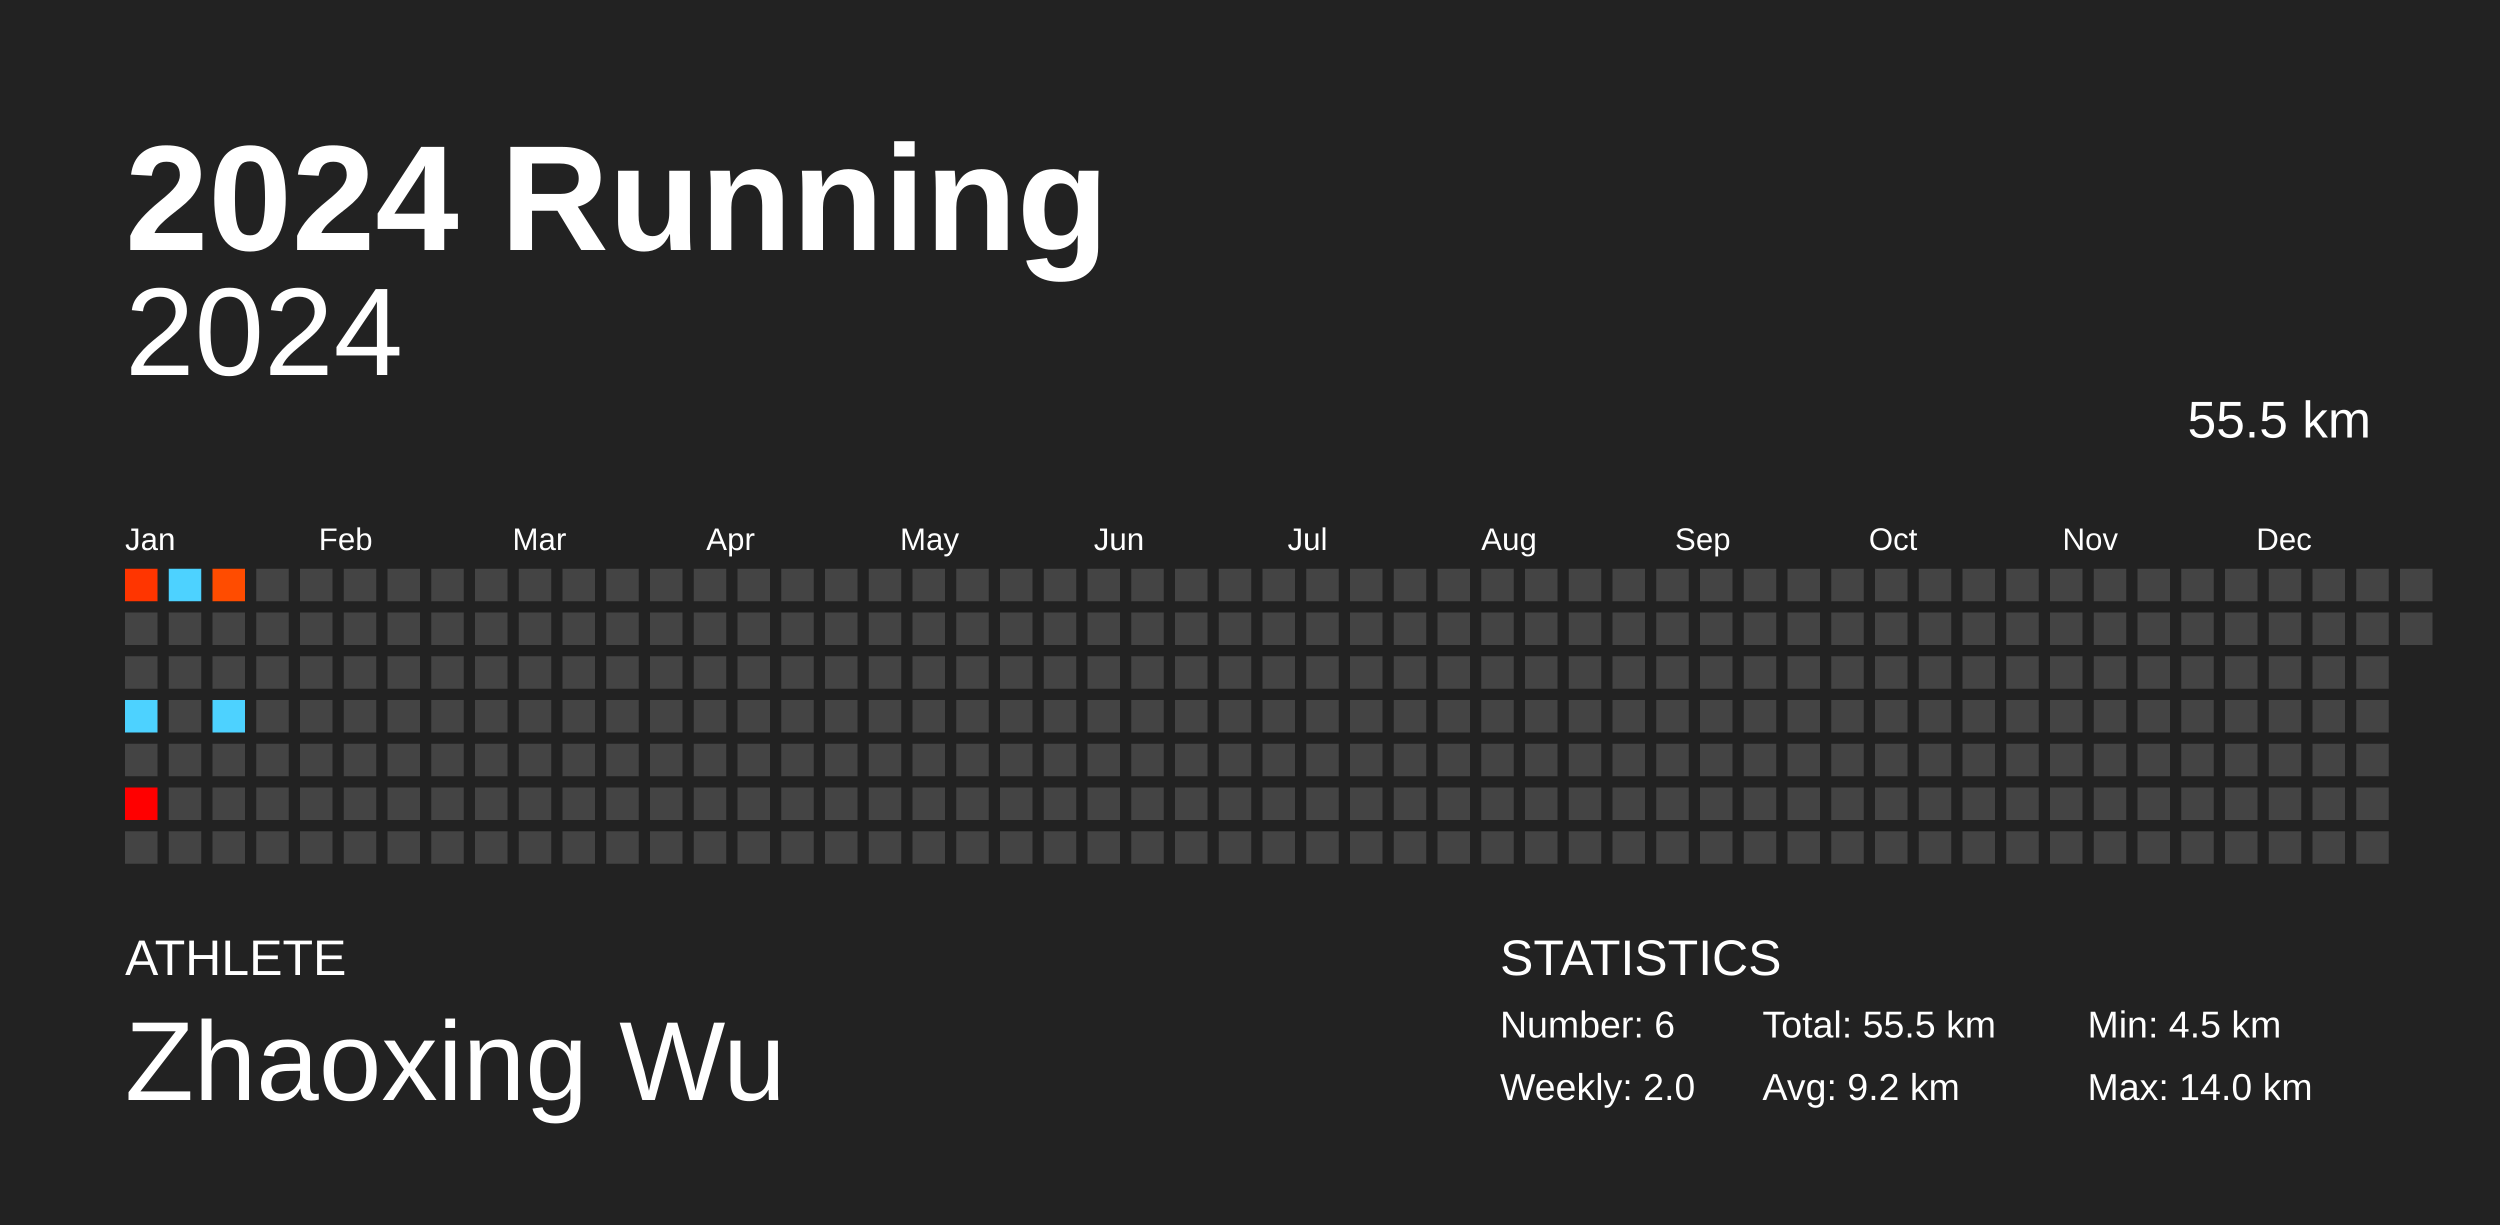
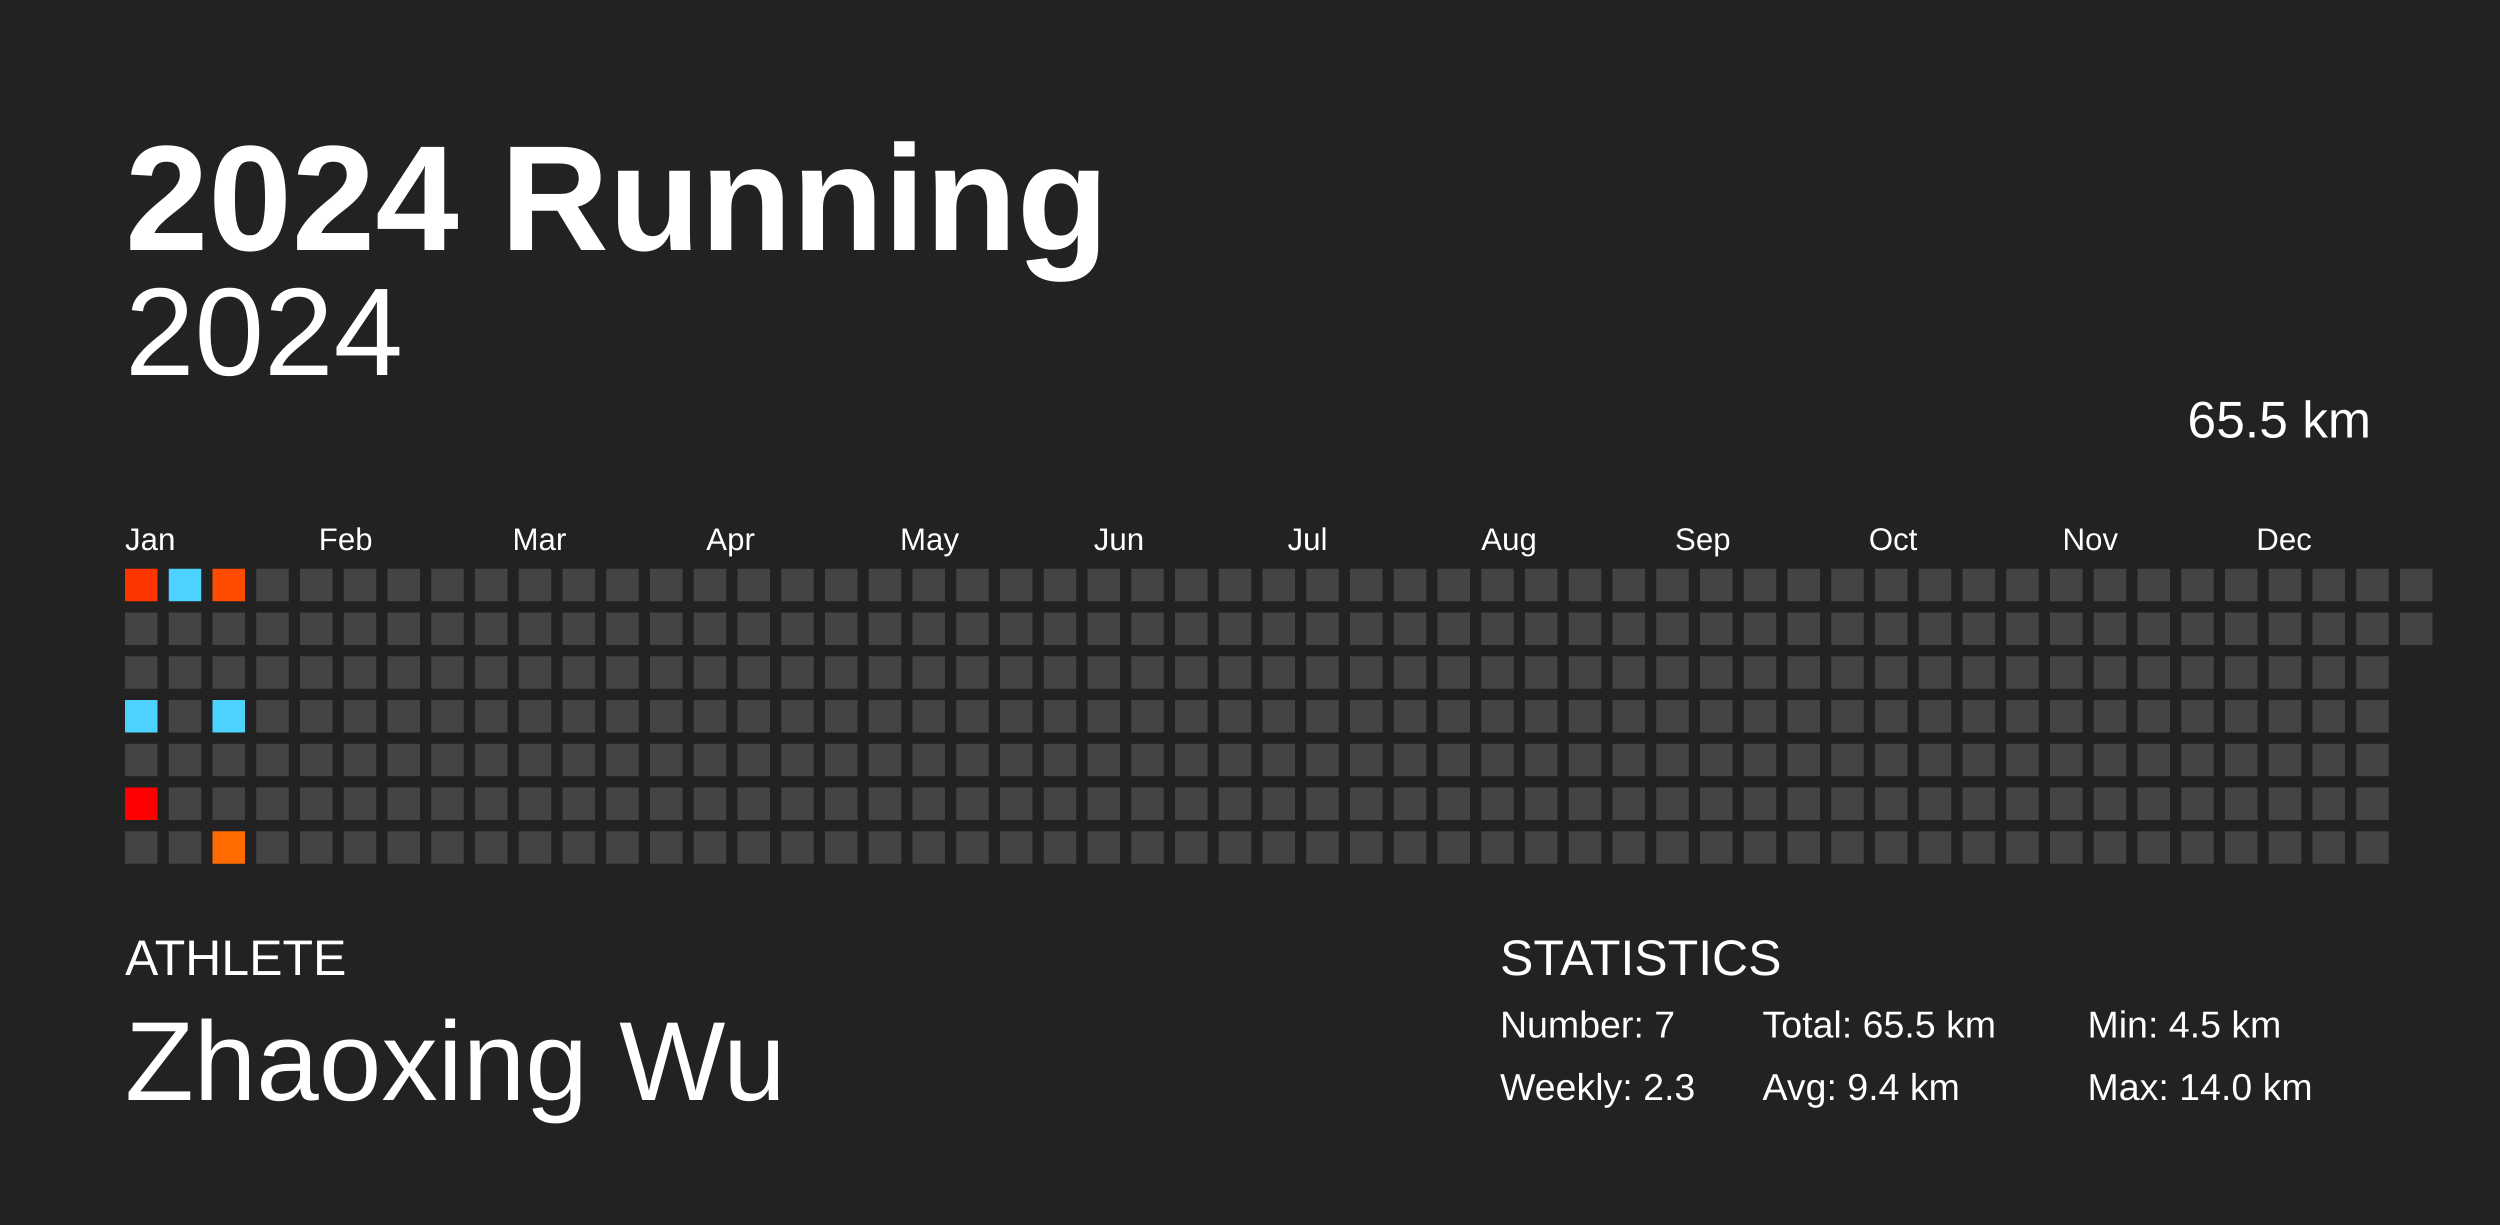
<svg xmlns="http://www.w3.org/2000/svg" baseProfile="full" height="98mm" version="1.1" viewBox="0,0,200,98" width="200mm">
  <defs />
  <rect fill="#222222" height="98" width="200" x="0" y="0" />
  <text fill="#FFFFFF" style="font-size:12px; font-family:Arial; font-weight:bold;" x="10" y="20">2024 Running</text>
  <text fill="#FFFFFF" style="font-size:4px; font-family:Arial" x="10" y="78">ATHLETE</text>
  <text fill="#FFFFFF" style="font-size:9px; font-family:Arial" x="10" y="88">Zhaoxing Wu</text>
  <text fill="#FFFFFF" style="font-size:4px; font-family:Arial" x="120" y="78">STATISTICS</text>
-   <text fill="#FFFFFF" style="font-size:3px; font-family:Arial" x="120" y="83">Number: 6</text>
-   <text fill="#FFFFFF" style="font-size:3px; font-family:Arial" x="120" y="88">Weekly: 2.0</text>
-   <text fill="#FFFFFF" style="font-size:3px; font-family:Arial" x="141" y="83">Total: 55.5 km</text>
-   <text fill="#FFFFFF" style="font-size:3px; font-family:Arial" x="141" y="88">Avg: 9.2 km</text>
+   <text fill="#FFFFFF" style="font-size:3px; font-family:Arial" x="120" y="83">Number: 7</text>
+   <text fill="#FFFFFF" style="font-size:3px; font-family:Arial" x="120" y="88">Weekly: 2.3</text>
+   <text fill="#FFFFFF" style="font-size:3px; font-family:Arial" x="141" y="83">Total: 65.5 km</text>
+   <text fill="#FFFFFF" style="font-size:3px; font-family:Arial" x="141" y="88">Avg: 9.4 km</text>
  <text fill="#FFFFFF" style="font-size:3px; font-family:Arial" x="167" y="83">Min: 4.5 km</text>
  <text fill="#FFFFFF" style="font-size:3px; font-family:Arial" x="167" y="88">Max: 14.0 km</text>
  <text alignment-baseline="hanging" fill="#FFFFFF" style="font-size:10.0px; font-family:Arial;" x="10" y="30">2024</text>
-   <text alignment-baseline="hanging" fill="#FFFFFF" style="font-size:4.125px; font-family:Arial;" x="175" y="35">55.5 km</text>
+   <text alignment-baseline="hanging" fill="#FFFFFF" style="font-size:4.125px; font-family:Arial;" x="175" y="35">65.5 km</text>
  <text fill="#FFFFFF" style="font-size:2.5px; font-family:Arial" x="10.0" y="44">Jan</text>
  <text fill="#FFFFFF" style="font-size:2.5px; font-family:Arial" x="25.5" y="44">Feb</text>
  <text fill="#FFFFFF" style="font-size:2.5px; font-family:Arial" x="41.0" y="44">Mar</text>
  <text fill="#FFFFFF" style="font-size:2.5px; font-family:Arial" x="56.5" y="44">Apr</text>
  <text fill="#FFFFFF" style="font-size:2.5px; font-family:Arial" x="72.0" y="44">May</text>
  <text fill="#FFFFFF" style="font-size:2.5px; font-family:Arial" x="87.5" y="44">Jun</text>
  <text fill="#FFFFFF" style="font-size:2.5px; font-family:Arial" x="103.0" y="44">Jul</text>
  <text fill="#FFFFFF" style="font-size:2.5px; font-family:Arial" x="118.5" y="44">Aug</text>
  <text fill="#FFFFFF" style="font-size:2.5px; font-family:Arial" x="134.0" y="44">Sep</text>
  <text fill="#FFFFFF" style="font-size:2.5px; font-family:Arial" x="149.5" y="44">Oct</text>
  <text fill="#FFFFFF" style="font-size:2.5px; font-family:Arial" x="165.0" y="44">Nov</text>
  <text fill="#FFFFFF" style="font-size:2.5px; font-family:Arial" x="180.5" y="44">Dec</text>
  <rect fill="#ff3500" height="2.6" width="2.6" x="10.0" y="45.5" />
  <rect fill="#444444" height="2.6" width="2.6" x="10.0" y="49.0" />
  <rect fill="#444444" height="2.6" width="2.6" x="10.0" y="52.5" />
  <rect fill="#4dd2ff" height="2.6" width="2.6" x="10.0" y="56.0" />
  <rect fill="#444444" height="2.6" width="2.6" x="10.0" y="59.5" />
  <rect fill="#ff0000" height="2.6" width="2.6" x="10.0" y="63.0" />
  <rect fill="#444444" height="2.6" width="2.6" x="10.0" y="66.5" />
  <rect fill="#4dd2ff" height="2.6" width="2.6" x="13.5" y="45.5" />
  <rect fill="#444444" height="2.6" width="2.6" x="13.5" y="49.0" />
  <rect fill="#444444" height="2.6" width="2.6" x="13.5" y="52.5" />
  <rect fill="#444444" height="2.6" width="2.6" x="13.5" y="56.0" />
  <rect fill="#444444" height="2.6" width="2.6" x="13.5" y="59.5" />
  <rect fill="#444444" height="2.6" width="2.6" x="13.5" y="63.0" />
  <rect fill="#444444" height="2.6" width="2.6" x="13.5" y="66.5" />
  <rect fill="#ff4c00" height="2.6" width="2.6" x="17.0" y="45.5" />
  <rect fill="#444444" height="2.6" width="2.6" x="17.0" y="49.0" />
  <rect fill="#444444" height="2.6" width="2.6" x="17.0" y="52.5" />
  <rect fill="#4dd2ff" height="2.6" width="2.6" x="17.0" y="56.0" />
  <rect fill="#444444" height="2.6" width="2.6" x="17.0" y="59.5" />
  <rect fill="#444444" height="2.6" width="2.6" x="17.0" y="63.0" />
-   <rect fill="#444444" height="2.6" width="2.6" x="17.0" y="66.5" />
+   <rect fill="#ff6b00" height="2.6" width="2.6" x="17.0" y="66.5" />
  <rect fill="#444444" height="2.6" width="2.6" x="20.5" y="45.5" />
  <rect fill="#444444" height="2.6" width="2.6" x="20.5" y="49.0" />
  <rect fill="#444444" height="2.6" width="2.6" x="20.5" y="52.5" />
  <rect fill="#444444" height="2.6" width="2.6" x="20.5" y="56.0" />
  <rect fill="#444444" height="2.6" width="2.6" x="20.5" y="59.5" />
  <rect fill="#444444" height="2.6" width="2.6" x="20.5" y="63.0" />
  <rect fill="#444444" height="2.6" width="2.6" x="20.5" y="66.5" />
  <rect fill="#444444" height="2.6" width="2.6" x="24.0" y="45.5" />
  <rect fill="#444444" height="2.6" width="2.6" x="24.0" y="49.0" />
  <rect fill="#444444" height="2.6" width="2.6" x="24.0" y="52.5" />
  <rect fill="#444444" height="2.6" width="2.6" x="24.0" y="56.0" />
  <rect fill="#444444" height="2.6" width="2.6" x="24.0" y="59.5" />
  <rect fill="#444444" height="2.6" width="2.6" x="24.0" y="63.0" />
  <rect fill="#444444" height="2.6" width="2.6" x="24.0" y="66.5" />
  <rect fill="#444444" height="2.6" width="2.6" x="27.5" y="45.5" />
  <rect fill="#444444" height="2.6" width="2.6" x="27.5" y="49.0" />
  <rect fill="#444444" height="2.6" width="2.6" x="27.5" y="52.5" />
  <rect fill="#444444" height="2.6" width="2.6" x="27.5" y="56.0" />
  <rect fill="#444444" height="2.6" width="2.6" x="27.5" y="59.5" />
  <rect fill="#444444" height="2.6" width="2.6" x="27.5" y="63.0" />
  <rect fill="#444444" height="2.6" width="2.6" x="27.5" y="66.5" />
  <rect fill="#444444" height="2.6" width="2.6" x="31.0" y="45.5" />
  <rect fill="#444444" height="2.6" width="2.6" x="31.0" y="49.0" />
  <rect fill="#444444" height="2.6" width="2.6" x="31.0" y="52.5" />
  <rect fill="#444444" height="2.6" width="2.6" x="31.0" y="56.0" />
  <rect fill="#444444" height="2.6" width="2.6" x="31.0" y="59.5" />
  <rect fill="#444444" height="2.6" width="2.6" x="31.0" y="63.0" />
  <rect fill="#444444" height="2.6" width="2.6" x="31.0" y="66.5" />
  <rect fill="#444444" height="2.6" width="2.6" x="34.5" y="45.5" />
  <rect fill="#444444" height="2.6" width="2.6" x="34.5" y="49.0" />
  <rect fill="#444444" height="2.6" width="2.6" x="34.5" y="52.5" />
  <rect fill="#444444" height="2.6" width="2.6" x="34.5" y="56.0" />
  <rect fill="#444444" height="2.6" width="2.6" x="34.5" y="59.5" />
  <rect fill="#444444" height="2.6" width="2.6" x="34.5" y="63.0" />
  <rect fill="#444444" height="2.6" width="2.6" x="34.5" y="66.5" />
  <rect fill="#444444" height="2.6" width="2.6" x="38.0" y="45.5" />
  <rect fill="#444444" height="2.6" width="2.6" x="38.0" y="49.0" />
  <rect fill="#444444" height="2.6" width="2.6" x="38.0" y="52.5" />
  <rect fill="#444444" height="2.6" width="2.6" x="38.0" y="56.0" />
  <rect fill="#444444" height="2.6" width="2.6" x="38.0" y="59.5" />
  <rect fill="#444444" height="2.6" width="2.6" x="38.0" y="63.0" />
  <rect fill="#444444" height="2.6" width="2.6" x="38.0" y="66.5" />
  <rect fill="#444444" height="2.6" width="2.6" x="41.5" y="45.5" />
  <rect fill="#444444" height="2.6" width="2.6" x="41.5" y="49.0" />
  <rect fill="#444444" height="2.6" width="2.6" x="41.5" y="52.5" />
  <rect fill="#444444" height="2.6" width="2.6" x="41.5" y="56.0" />
  <rect fill="#444444" height="2.6" width="2.6" x="41.5" y="59.5" />
  <rect fill="#444444" height="2.6" width="2.6" x="41.5" y="63.0" />
  <rect fill="#444444" height="2.6" width="2.6" x="41.5" y="66.5" />
  <rect fill="#444444" height="2.6" width="2.6" x="45.0" y="45.5" />
  <rect fill="#444444" height="2.6" width="2.6" x="45.0" y="49.0" />
  <rect fill="#444444" height="2.6" width="2.6" x="45.0" y="52.5" />
  <rect fill="#444444" height="2.6" width="2.6" x="45.0" y="56.0" />
  <rect fill="#444444" height="2.6" width="2.6" x="45.0" y="59.5" />
  <rect fill="#444444" height="2.6" width="2.6" x="45.0" y="63.0" />
  <rect fill="#444444" height="2.6" width="2.6" x="45.0" y="66.5" />
  <rect fill="#444444" height="2.6" width="2.6" x="48.5" y="45.5" />
  <rect fill="#444444" height="2.6" width="2.6" x="48.5" y="49.0" />
  <rect fill="#444444" height="2.6" width="2.6" x="48.5" y="52.5" />
  <rect fill="#444444" height="2.6" width="2.6" x="48.5" y="56.0" />
  <rect fill="#444444" height="2.6" width="2.6" x="48.5" y="59.5" />
  <rect fill="#444444" height="2.6" width="2.6" x="48.5" y="63.0" />
  <rect fill="#444444" height="2.6" width="2.6" x="48.5" y="66.5" />
  <rect fill="#444444" height="2.6" width="2.6" x="52.0" y="45.5" />
  <rect fill="#444444" height="2.6" width="2.6" x="52.0" y="49.0" />
  <rect fill="#444444" height="2.6" width="2.6" x="52.0" y="52.5" />
  <rect fill="#444444" height="2.6" width="2.6" x="52.0" y="56.0" />
  <rect fill="#444444" height="2.6" width="2.6" x="52.0" y="59.5" />
  <rect fill="#444444" height="2.6" width="2.6" x="52.0" y="63.0" />
  <rect fill="#444444" height="2.6" width="2.6" x="52.0" y="66.5" />
  <rect fill="#444444" height="2.6" width="2.6" x="55.5" y="45.5" />
  <rect fill="#444444" height="2.6" width="2.6" x="55.5" y="49.0" />
  <rect fill="#444444" height="2.6" width="2.6" x="55.5" y="52.5" />
  <rect fill="#444444" height="2.6" width="2.6" x="55.5" y="56.0" />
  <rect fill="#444444" height="2.6" width="2.6" x="55.5" y="59.5" />
  <rect fill="#444444" height="2.6" width="2.6" x="55.5" y="63.0" />
  <rect fill="#444444" height="2.6" width="2.6" x="55.5" y="66.5" />
  <rect fill="#444444" height="2.6" width="2.6" x="59.0" y="45.5" />
  <rect fill="#444444" height="2.6" width="2.6" x="59.0" y="49.0" />
  <rect fill="#444444" height="2.6" width="2.6" x="59.0" y="52.5" />
  <rect fill="#444444" height="2.6" width="2.6" x="59.0" y="56.0" />
  <rect fill="#444444" height="2.6" width="2.6" x="59.0" y="59.5" />
  <rect fill="#444444" height="2.6" width="2.6" x="59.0" y="63.0" />
  <rect fill="#444444" height="2.6" width="2.6" x="59.0" y="66.5" />
  <rect fill="#444444" height="2.6" width="2.6" x="62.5" y="45.5" />
  <rect fill="#444444" height="2.6" width="2.6" x="62.5" y="49.0" />
  <rect fill="#444444" height="2.6" width="2.6" x="62.5" y="52.5" />
  <rect fill="#444444" height="2.6" width="2.6" x="62.5" y="56.0" />
  <rect fill="#444444" height="2.6" width="2.6" x="62.5" y="59.5" />
  <rect fill="#444444" height="2.6" width="2.6" x="62.5" y="63.0" />
  <rect fill="#444444" height="2.6" width="2.6" x="62.5" y="66.5" />
  <rect fill="#444444" height="2.6" width="2.6" x="66.0" y="45.5" />
  <rect fill="#444444" height="2.6" width="2.6" x="66.0" y="49.0" />
  <rect fill="#444444" height="2.6" width="2.6" x="66.0" y="52.5" />
  <rect fill="#444444" height="2.6" width="2.6" x="66.0" y="56.0" />
  <rect fill="#444444" height="2.6" width="2.6" x="66.0" y="59.5" />
  <rect fill="#444444" height="2.6" width="2.6" x="66.0" y="63.0" />
  <rect fill="#444444" height="2.6" width="2.6" x="66.0" y="66.5" />
  <rect fill="#444444" height="2.6" width="2.6" x="69.5" y="45.5" />
  <rect fill="#444444" height="2.6" width="2.6" x="69.5" y="49.0" />
  <rect fill="#444444" height="2.6" width="2.6" x="69.5" y="52.5" />
  <rect fill="#444444" height="2.6" width="2.6" x="69.5" y="56.0" />
  <rect fill="#444444" height="2.6" width="2.6" x="69.5" y="59.5" />
  <rect fill="#444444" height="2.6" width="2.6" x="69.5" y="63.0" />
  <rect fill="#444444" height="2.6" width="2.6" x="69.5" y="66.5" />
  <rect fill="#444444" height="2.6" width="2.6" x="73.0" y="45.5" />
  <rect fill="#444444" height="2.6" width="2.6" x="73.0" y="49.0" />
  <rect fill="#444444" height="2.6" width="2.6" x="73.0" y="52.5" />
  <rect fill="#444444" height="2.6" width="2.6" x="73.0" y="56.0" />
  <rect fill="#444444" height="2.6" width="2.6" x="73.0" y="59.5" />
  <rect fill="#444444" height="2.6" width="2.6" x="73.0" y="63.0" />
  <rect fill="#444444" height="2.6" width="2.6" x="73.0" y="66.5" />
  <rect fill="#444444" height="2.6" width="2.6" x="76.5" y="45.5" />
  <rect fill="#444444" height="2.6" width="2.6" x="76.5" y="49.0" />
  <rect fill="#444444" height="2.6" width="2.6" x="76.5" y="52.5" />
  <rect fill="#444444" height="2.6" width="2.6" x="76.5" y="56.0" />
  <rect fill="#444444" height="2.6" width="2.6" x="76.5" y="59.5" />
  <rect fill="#444444" height="2.6" width="2.6" x="76.5" y="63.0" />
  <rect fill="#444444" height="2.6" width="2.6" x="76.5" y="66.5" />
  <rect fill="#444444" height="2.6" width="2.6" x="80.0" y="45.5" />
  <rect fill="#444444" height="2.6" width="2.6" x="80.0" y="49.0" />
  <rect fill="#444444" height="2.6" width="2.6" x="80.0" y="52.5" />
  <rect fill="#444444" height="2.6" width="2.6" x="80.0" y="56.0" />
  <rect fill="#444444" height="2.6" width="2.6" x="80.0" y="59.5" />
  <rect fill="#444444" height="2.6" width="2.6" x="80.0" y="63.0" />
  <rect fill="#444444" height="2.6" width="2.6" x="80.0" y="66.5" />
  <rect fill="#444444" height="2.6" width="2.6" x="83.5" y="45.5" />
  <rect fill="#444444" height="2.6" width="2.6" x="83.5" y="49.0" />
  <rect fill="#444444" height="2.6" width="2.6" x="83.5" y="52.5" />
  <rect fill="#444444" height="2.6" width="2.6" x="83.5" y="56.0" />
  <rect fill="#444444" height="2.6" width="2.6" x="83.5" y="59.5" />
  <rect fill="#444444" height="2.6" width="2.6" x="83.5" y="63.0" />
  <rect fill="#444444" height="2.6" width="2.6" x="83.5" y="66.5" />
  <rect fill="#444444" height="2.6" width="2.6" x="87.0" y="45.5" />
  <rect fill="#444444" height="2.6" width="2.6" x="87.0" y="49.0" />
  <rect fill="#444444" height="2.6" width="2.6" x="87.0" y="52.5" />
  <rect fill="#444444" height="2.6" width="2.6" x="87.0" y="56.0" />
  <rect fill="#444444" height="2.6" width="2.6" x="87.0" y="59.5" />
  <rect fill="#444444" height="2.6" width="2.6" x="87.0" y="63.0" />
  <rect fill="#444444" height="2.6" width="2.6" x="87.0" y="66.5" />
  <rect fill="#444444" height="2.6" width="2.6" x="90.5" y="45.5" />
  <rect fill="#444444" height="2.6" width="2.6" x="90.5" y="49.0" />
  <rect fill="#444444" height="2.6" width="2.6" x="90.5" y="52.5" />
  <rect fill="#444444" height="2.6" width="2.6" x="90.5" y="56.0" />
  <rect fill="#444444" height="2.6" width="2.6" x="90.5" y="59.5" />
  <rect fill="#444444" height="2.6" width="2.6" x="90.5" y="63.0" />
  <rect fill="#444444" height="2.6" width="2.6" x="90.5" y="66.5" />
  <rect fill="#444444" height="2.6" width="2.6" x="94.0" y="45.5" />
  <rect fill="#444444" height="2.6" width="2.6" x="94.0" y="49.0" />
  <rect fill="#444444" height="2.6" width="2.6" x="94.0" y="52.5" />
  <rect fill="#444444" height="2.6" width="2.6" x="94.0" y="56.0" />
  <rect fill="#444444" height="2.6" width="2.6" x="94.0" y="59.5" />
  <rect fill="#444444" height="2.6" width="2.6" x="94.0" y="63.0" />
  <rect fill="#444444" height="2.6" width="2.6" x="94.0" y="66.5" />
  <rect fill="#444444" height="2.6" width="2.6" x="97.5" y="45.5" />
  <rect fill="#444444" height="2.6" width="2.6" x="97.5" y="49.0" />
  <rect fill="#444444" height="2.6" width="2.6" x="97.5" y="52.5" />
  <rect fill="#444444" height="2.6" width="2.6" x="97.5" y="56.0" />
  <rect fill="#444444" height="2.6" width="2.6" x="97.5" y="59.5" />
  <rect fill="#444444" height="2.6" width="2.6" x="97.5" y="63.0" />
  <rect fill="#444444" height="2.6" width="2.6" x="97.5" y="66.5" />
  <rect fill="#444444" height="2.6" width="2.6" x="101.0" y="45.5" />
  <rect fill="#444444" height="2.6" width="2.6" x="101.0" y="49.0" />
  <rect fill="#444444" height="2.6" width="2.6" x="101.0" y="52.5" />
  <rect fill="#444444" height="2.6" width="2.6" x="101.0" y="56.0" />
  <rect fill="#444444" height="2.6" width="2.6" x="101.0" y="59.5" />
  <rect fill="#444444" height="2.6" width="2.6" x="101.0" y="63.0" />
  <rect fill="#444444" height="2.6" width="2.6" x="101.0" y="66.5" />
  <rect fill="#444444" height="2.6" width="2.6" x="104.5" y="45.5" />
  <rect fill="#444444" height="2.6" width="2.6" x="104.5" y="49.0" />
  <rect fill="#444444" height="2.6" width="2.6" x="104.5" y="52.5" />
  <rect fill="#444444" height="2.6" width="2.6" x="104.5" y="56.0" />
  <rect fill="#444444" height="2.6" width="2.6" x="104.5" y="59.5" />
  <rect fill="#444444" height="2.6" width="2.6" x="104.5" y="63.0" />
  <rect fill="#444444" height="2.6" width="2.6" x="104.5" y="66.5" />
  <rect fill="#444444" height="2.6" width="2.6" x="108.0" y="45.5" />
  <rect fill="#444444" height="2.6" width="2.6" x="108.0" y="49.0" />
  <rect fill="#444444" height="2.6" width="2.6" x="108.0" y="52.5" />
  <rect fill="#444444" height="2.6" width="2.6" x="108.0" y="56.0" />
  <rect fill="#444444" height="2.6" width="2.6" x="108.0" y="59.5" />
  <rect fill="#444444" height="2.6" width="2.6" x="108.0" y="63.0" />
  <rect fill="#444444" height="2.6" width="2.6" x="108.0" y="66.5" />
  <rect fill="#444444" height="2.6" width="2.6" x="111.5" y="45.5" />
  <rect fill="#444444" height="2.6" width="2.6" x="111.5" y="49.0" />
  <rect fill="#444444" height="2.6" width="2.6" x="111.5" y="52.5" />
  <rect fill="#444444" height="2.6" width="2.6" x="111.5" y="56.0" />
  <rect fill="#444444" height="2.6" width="2.6" x="111.5" y="59.5" />
  <rect fill="#444444" height="2.6" width="2.6" x="111.5" y="63.0" />
  <rect fill="#444444" height="2.6" width="2.6" x="111.5" y="66.5" />
  <rect fill="#444444" height="2.6" width="2.6" x="115.0" y="45.5" />
  <rect fill="#444444" height="2.6" width="2.6" x="115.0" y="49.0" />
  <rect fill="#444444" height="2.6" width="2.6" x="115.0" y="52.5" />
  <rect fill="#444444" height="2.6" width="2.6" x="115.0" y="56.0" />
  <rect fill="#444444" height="2.6" width="2.6" x="115.0" y="59.5" />
  <rect fill="#444444" height="2.6" width="2.6" x="115.0" y="63.0" />
  <rect fill="#444444" height="2.6" width="2.6" x="115.0" y="66.5" />
  <rect fill="#444444" height="2.6" width="2.6" x="118.5" y="45.5" />
  <rect fill="#444444" height="2.6" width="2.6" x="118.5" y="49.0" />
  <rect fill="#444444" height="2.6" width="2.6" x="118.5" y="52.5" />
  <rect fill="#444444" height="2.6" width="2.6" x="118.5" y="56.0" />
  <rect fill="#444444" height="2.6" width="2.6" x="118.5" y="59.5" />
  <rect fill="#444444" height="2.6" width="2.6" x="118.5" y="63.0" />
  <rect fill="#444444" height="2.6" width="2.6" x="118.5" y="66.5" />
  <rect fill="#444444" height="2.6" width="2.6" x="122.0" y="45.5" />
  <rect fill="#444444" height="2.6" width="2.6" x="122.0" y="49.0" />
  <rect fill="#444444" height="2.6" width="2.6" x="122.0" y="52.5" />
  <rect fill="#444444" height="2.6" width="2.6" x="122.0" y="56.0" />
  <rect fill="#444444" height="2.6" width="2.6" x="122.0" y="59.5" />
  <rect fill="#444444" height="2.6" width="2.6" x="122.0" y="63.0" />
  <rect fill="#444444" height="2.6" width="2.6" x="122.0" y="66.5" />
  <rect fill="#444444" height="2.6" width="2.6" x="125.5" y="45.5" />
  <rect fill="#444444" height="2.6" width="2.6" x="125.5" y="49.0" />
  <rect fill="#444444" height="2.6" width="2.6" x="125.5" y="52.5" />
  <rect fill="#444444" height="2.6" width="2.6" x="125.5" y="56.0" />
  <rect fill="#444444" height="2.6" width="2.6" x="125.5" y="59.5" />
  <rect fill="#444444" height="2.6" width="2.6" x="125.5" y="63.0" />
  <rect fill="#444444" height="2.6" width="2.6" x="125.5" y="66.5" />
  <rect fill="#444444" height="2.6" width="2.6" x="129.0" y="45.5" />
  <rect fill="#444444" height="2.6" width="2.6" x="129.0" y="49.0" />
  <rect fill="#444444" height="2.6" width="2.6" x="129.0" y="52.5" />
  <rect fill="#444444" height="2.6" width="2.6" x="129.0" y="56.0" />
  <rect fill="#444444" height="2.6" width="2.6" x="129.0" y="59.5" />
  <rect fill="#444444" height="2.6" width="2.6" x="129.0" y="63.0" />
  <rect fill="#444444" height="2.6" width="2.6" x="129.0" y="66.5" />
  <rect fill="#444444" height="2.6" width="2.6" x="132.5" y="45.5" />
  <rect fill="#444444" height="2.6" width="2.6" x="132.5" y="49.0" />
  <rect fill="#444444" height="2.6" width="2.6" x="132.5" y="52.5" />
  <rect fill="#444444" height="2.6" width="2.6" x="132.5" y="56.0" />
  <rect fill="#444444" height="2.6" width="2.6" x="132.5" y="59.5" />
  <rect fill="#444444" height="2.6" width="2.6" x="132.5" y="63.0" />
  <rect fill="#444444" height="2.6" width="2.6" x="132.5" y="66.5" />
  <rect fill="#444444" height="2.6" width="2.6" x="136.0" y="45.5" />
  <rect fill="#444444" height="2.6" width="2.6" x="136.0" y="49.0" />
  <rect fill="#444444" height="2.6" width="2.6" x="136.0" y="52.5" />
  <rect fill="#444444" height="2.6" width="2.6" x="136.0" y="56.0" />
  <rect fill="#444444" height="2.6" width="2.6" x="136.0" y="59.5" />
  <rect fill="#444444" height="2.6" width="2.6" x="136.0" y="63.0" />
  <rect fill="#444444" height="2.6" width="2.6" x="136.0" y="66.5" />
  <rect fill="#444444" height="2.6" width="2.6" x="139.5" y="45.5" />
  <rect fill="#444444" height="2.6" width="2.6" x="139.5" y="49.0" />
  <rect fill="#444444" height="2.6" width="2.6" x="139.5" y="52.5" />
  <rect fill="#444444" height="2.6" width="2.6" x="139.5" y="56.0" />
  <rect fill="#444444" height="2.6" width="2.6" x="139.5" y="59.5" />
  <rect fill="#444444" height="2.6" width="2.6" x="139.5" y="63.0" />
  <rect fill="#444444" height="2.6" width="2.6" x="139.5" y="66.5" />
  <rect fill="#444444" height="2.6" width="2.6" x="143.0" y="45.5" />
  <rect fill="#444444" height="2.6" width="2.6" x="143.0" y="49.0" />
  <rect fill="#444444" height="2.6" width="2.6" x="143.0" y="52.5" />
  <rect fill="#444444" height="2.6" width="2.6" x="143.0" y="56.0" />
  <rect fill="#444444" height="2.6" width="2.6" x="143.0" y="59.5" />
  <rect fill="#444444" height="2.6" width="2.6" x="143.0" y="63.0" />
  <rect fill="#444444" height="2.6" width="2.6" x="143.0" y="66.5" />
  <rect fill="#444444" height="2.6" width="2.6" x="146.5" y="45.5" />
  <rect fill="#444444" height="2.6" width="2.6" x="146.5" y="49.0" />
  <rect fill="#444444" height="2.6" width="2.6" x="146.5" y="52.5" />
  <rect fill="#444444" height="2.6" width="2.6" x="146.5" y="56.0" />
  <rect fill="#444444" height="2.6" width="2.6" x="146.5" y="59.5" />
  <rect fill="#444444" height="2.6" width="2.6" x="146.5" y="63.0" />
  <rect fill="#444444" height="2.6" width="2.6" x="146.5" y="66.5" />
  <rect fill="#444444" height="2.6" width="2.6" x="150.0" y="45.5" />
  <rect fill="#444444" height="2.6" width="2.6" x="150.0" y="49.0" />
  <rect fill="#444444" height="2.6" width="2.6" x="150.0" y="52.5" />
  <rect fill="#444444" height="2.6" width="2.6" x="150.0" y="56.0" />
  <rect fill="#444444" height="2.6" width="2.6" x="150.0" y="59.5" />
  <rect fill="#444444" height="2.6" width="2.6" x="150.0" y="63.0" />
  <rect fill="#444444" height="2.6" width="2.6" x="150.0" y="66.5" />
  <rect fill="#444444" height="2.6" width="2.6" x="153.5" y="45.5" />
  <rect fill="#444444" height="2.6" width="2.6" x="153.5" y="49.0" />
  <rect fill="#444444" height="2.6" width="2.6" x="153.5" y="52.5" />
  <rect fill="#444444" height="2.6" width="2.6" x="153.5" y="56.0" />
  <rect fill="#444444" height="2.6" width="2.6" x="153.5" y="59.5" />
  <rect fill="#444444" height="2.6" width="2.6" x="153.5" y="63.0" />
  <rect fill="#444444" height="2.6" width="2.6" x="153.5" y="66.5" />
  <rect fill="#444444" height="2.6" width="2.6" x="157.0" y="45.5" />
  <rect fill="#444444" height="2.6" width="2.6" x="157.0" y="49.0" />
  <rect fill="#444444" height="2.6" width="2.6" x="157.0" y="52.5" />
  <rect fill="#444444" height="2.6" width="2.6" x="157.0" y="56.0" />
  <rect fill="#444444" height="2.6" width="2.6" x="157.0" y="59.5" />
  <rect fill="#444444" height="2.6" width="2.6" x="157.0" y="63.0" />
  <rect fill="#444444" height="2.6" width="2.6" x="157.0" y="66.5" />
  <rect fill="#444444" height="2.6" width="2.6" x="160.5" y="45.5" />
  <rect fill="#444444" height="2.6" width="2.6" x="160.5" y="49.0" />
  <rect fill="#444444" height="2.6" width="2.6" x="160.5" y="52.5" />
  <rect fill="#444444" height="2.6" width="2.6" x="160.5" y="56.0" />
  <rect fill="#444444" height="2.6" width="2.6" x="160.5" y="59.5" />
  <rect fill="#444444" height="2.6" width="2.6" x="160.5" y="63.0" />
  <rect fill="#444444" height="2.6" width="2.6" x="160.5" y="66.5" />
  <rect fill="#444444" height="2.6" width="2.6" x="164.0" y="45.5" />
  <rect fill="#444444" height="2.6" width="2.6" x="164.0" y="49.0" />
  <rect fill="#444444" height="2.6" width="2.6" x="164.0" y="52.5" />
  <rect fill="#444444" height="2.6" width="2.6" x="164.0" y="56.0" />
  <rect fill="#444444" height="2.6" width="2.6" x="164.0" y="59.5" />
  <rect fill="#444444" height="2.6" width="2.6" x="164.0" y="63.0" />
  <rect fill="#444444" height="2.6" width="2.6" x="164.0" y="66.5" />
  <rect fill="#444444" height="2.6" width="2.6" x="167.5" y="45.5" />
  <rect fill="#444444" height="2.6" width="2.6" x="167.5" y="49.0" />
  <rect fill="#444444" height="2.6" width="2.6" x="167.5" y="52.5" />
  <rect fill="#444444" height="2.6" width="2.6" x="167.5" y="56.0" />
  <rect fill="#444444" height="2.6" width="2.6" x="167.5" y="59.5" />
  <rect fill="#444444" height="2.6" width="2.6" x="167.5" y="63.0" />
  <rect fill="#444444" height="2.6" width="2.6" x="167.5" y="66.5" />
  <rect fill="#444444" height="2.6" width="2.6" x="171.0" y="45.5" />
  <rect fill="#444444" height="2.6" width="2.6" x="171.0" y="49.0" />
  <rect fill="#444444" height="2.6" width="2.6" x="171.0" y="52.5" />
  <rect fill="#444444" height="2.6" width="2.6" x="171.0" y="56.0" />
  <rect fill="#444444" height="2.6" width="2.6" x="171.0" y="59.5" />
  <rect fill="#444444" height="2.6" width="2.6" x="171.0" y="63.0" />
  <rect fill="#444444" height="2.6" width="2.6" x="171.0" y="66.5" />
  <rect fill="#444444" height="2.6" width="2.6" x="174.5" y="45.5" />
  <rect fill="#444444" height="2.6" width="2.6" x="174.5" y="49.0" />
  <rect fill="#444444" height="2.6" width="2.6" x="174.5" y="52.5" />
  <rect fill="#444444" height="2.6" width="2.6" x="174.5" y="56.0" />
  <rect fill="#444444" height="2.6" width="2.6" x="174.5" y="59.5" />
  <rect fill="#444444" height="2.6" width="2.6" x="174.5" y="63.0" />
  <rect fill="#444444" height="2.6" width="2.6" x="174.5" y="66.5" />
  <rect fill="#444444" height="2.6" width="2.6" x="178.0" y="45.5" />
  <rect fill="#444444" height="2.6" width="2.6" x="178.0" y="49.0" />
  <rect fill="#444444" height="2.6" width="2.6" x="178.0" y="52.5" />
  <rect fill="#444444" height="2.6" width="2.6" x="178.0" y="56.0" />
  <rect fill="#444444" height="2.6" width="2.6" x="178.0" y="59.5" />
  <rect fill="#444444" height="2.6" width="2.6" x="178.0" y="63.0" />
  <rect fill="#444444" height="2.6" width="2.6" x="178.0" y="66.5" />
  <rect fill="#444444" height="2.6" width="2.6" x="181.5" y="45.5" />
  <rect fill="#444444" height="2.6" width="2.6" x="181.5" y="49.0" />
  <rect fill="#444444" height="2.6" width="2.6" x="181.5" y="52.5" />
  <rect fill="#444444" height="2.6" width="2.6" x="181.5" y="56.0" />
  <rect fill="#444444" height="2.6" width="2.6" x="181.5" y="59.5" />
  <rect fill="#444444" height="2.6" width="2.6" x="181.5" y="63.0" />
  <rect fill="#444444" height="2.6" width="2.6" x="181.5" y="66.5" />
  <rect fill="#444444" height="2.6" width="2.6" x="185.0" y="45.5" />
  <rect fill="#444444" height="2.6" width="2.6" x="185.0" y="49.0" />
  <rect fill="#444444" height="2.6" width="2.6" x="185.0" y="52.5" />
  <rect fill="#444444" height="2.6" width="2.6" x="185.0" y="56.0" />
  <rect fill="#444444" height="2.6" width="2.6" x="185.0" y="59.5" />
  <rect fill="#444444" height="2.6" width="2.6" x="185.0" y="63.0" />
  <rect fill="#444444" height="2.6" width="2.6" x="185.0" y="66.5" />
  <rect fill="#444444" height="2.6" width="2.6" x="188.5" y="45.5" />
  <rect fill="#444444" height="2.6" width="2.6" x="188.5" y="49.0" />
  <rect fill="#444444" height="2.6" width="2.6" x="188.5" y="52.5" />
  <rect fill="#444444" height="2.6" width="2.6" x="188.5" y="56.0" />
  <rect fill="#444444" height="2.6" width="2.6" x="188.5" y="59.5" />
  <rect fill="#444444" height="2.6" width="2.6" x="188.5" y="63.0" />
  <rect fill="#444444" height="2.6" width="2.6" x="188.5" y="66.5" />
  <rect fill="#444444" height="2.6" width="2.6" x="192.0" y="45.5" />
  <rect fill="#444444" height="2.6" width="2.6" x="192.0" y="49.0" />
</svg>
